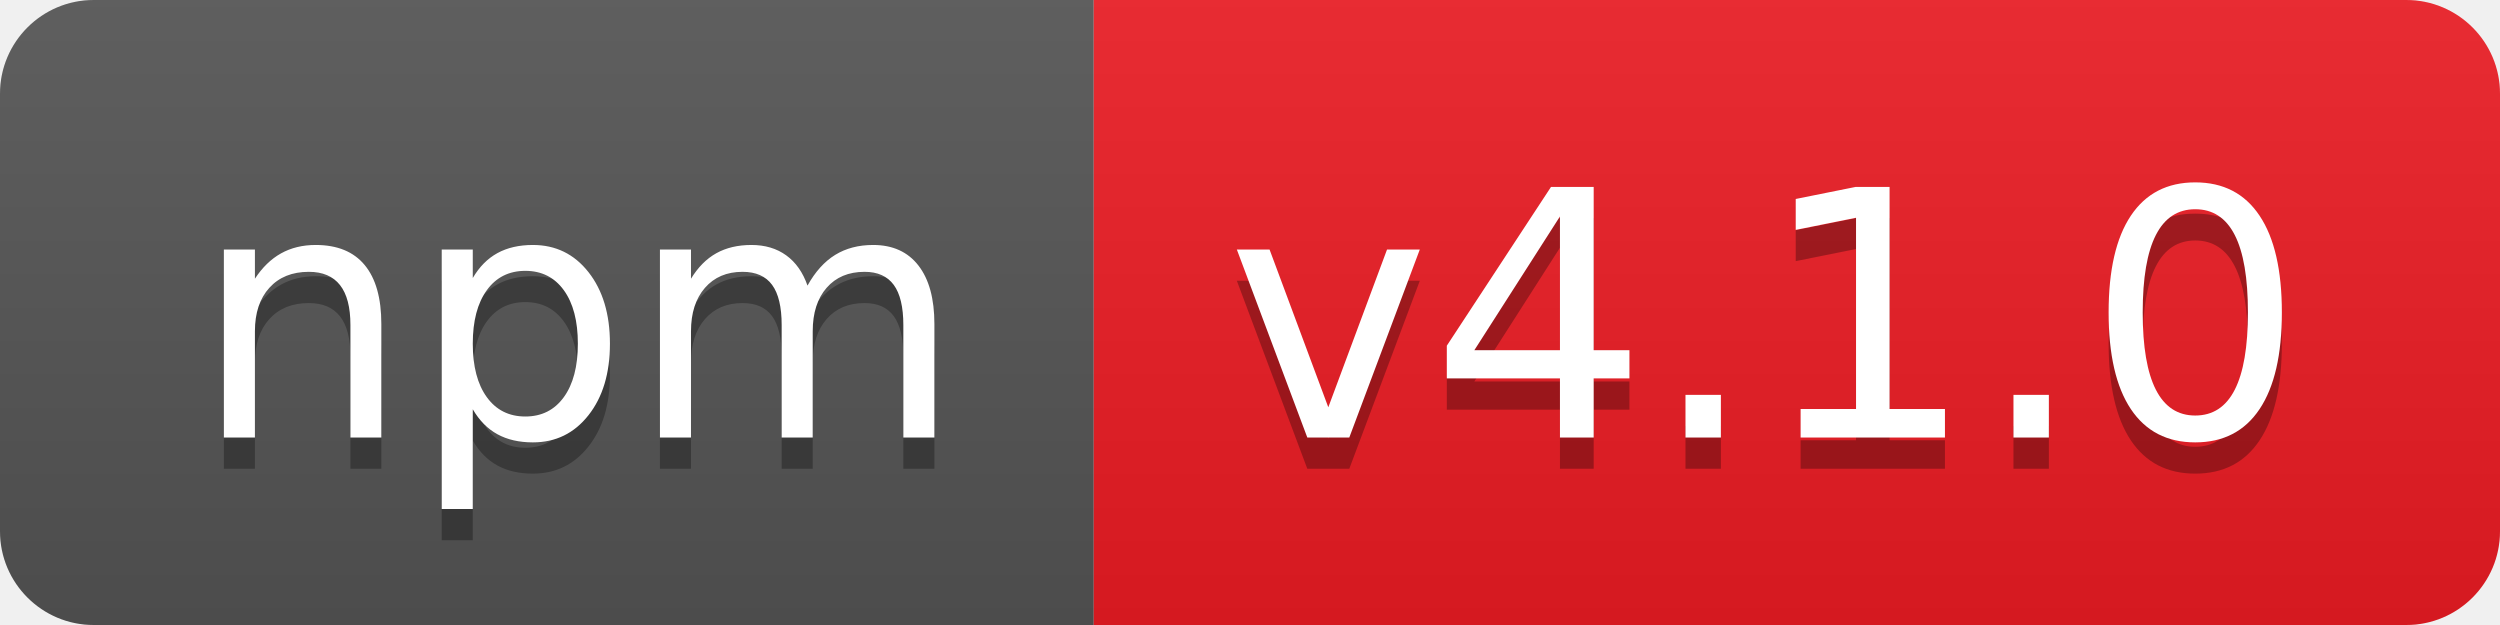
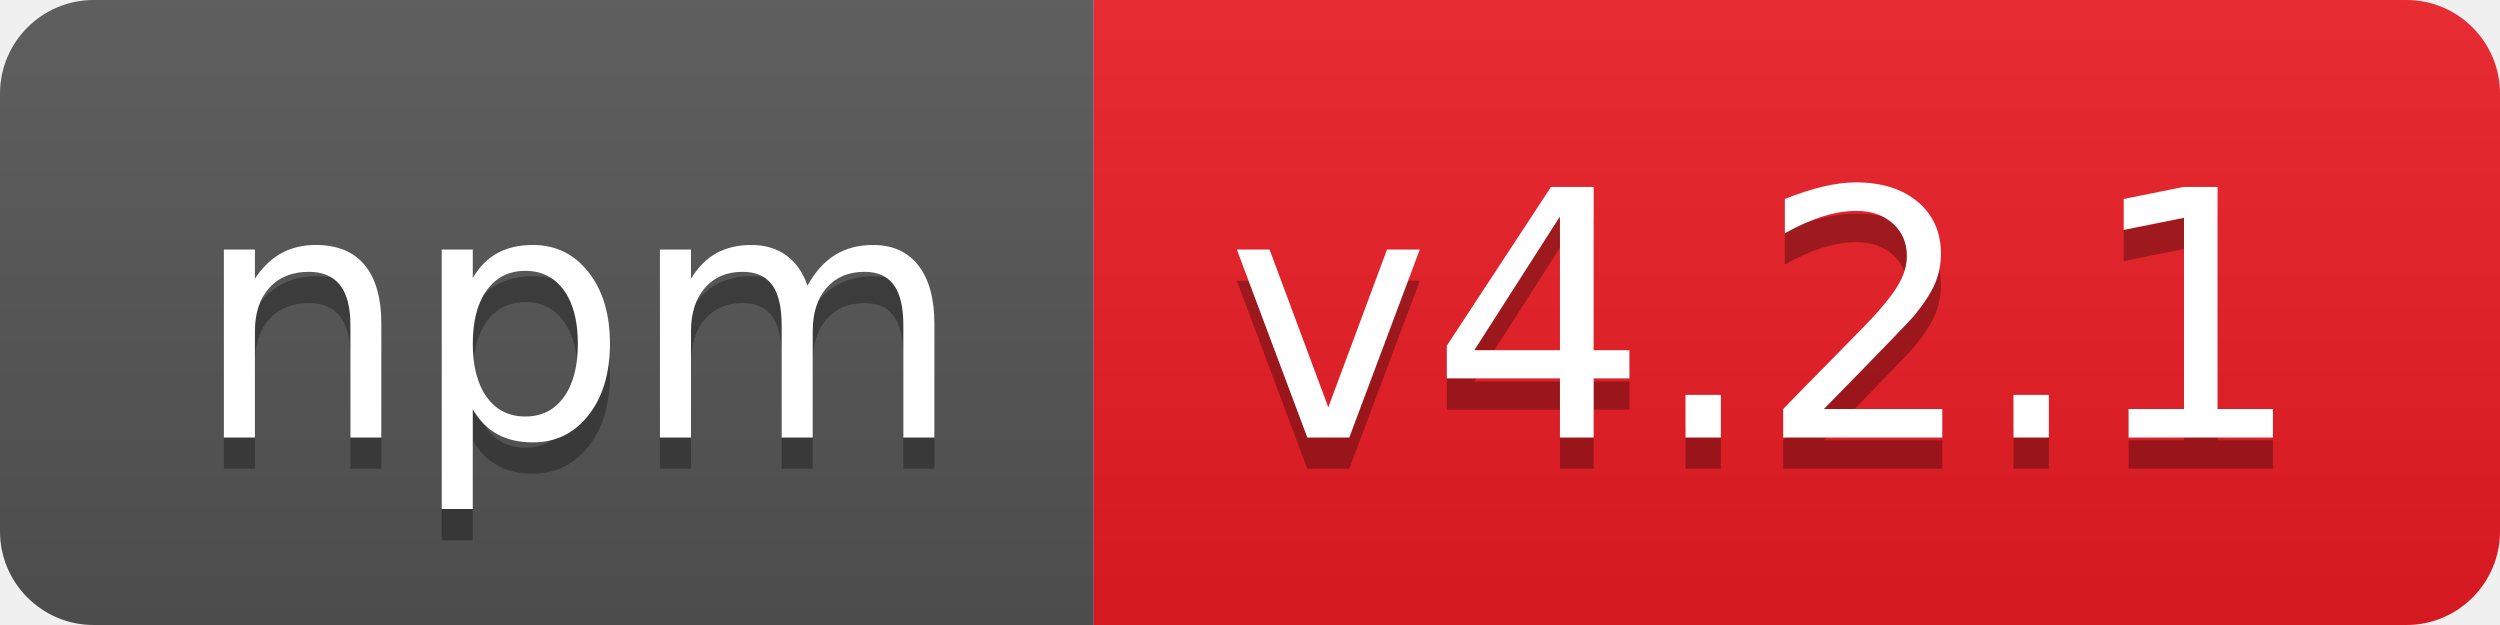
- <svg xmlns="http://www.w3.org/2000/svg" width="80" height="20" role="img" aria-label="npm: v4.1.0">
+ <svg xmlns="http://www.w3.org/2000/svg" width="80" height="20" role="img" aria-label="npm: v4.2.1">
  <linearGradient id="s" x2="0" y2="100%">
    <stop offset="0" stop-color="#bbb" stop-opacity=".1" />
    <stop offset="1" stop-opacity=".1" />
  </linearGradient>
  <clipPath id="r">
    <rect width="80" height="20" rx="3" fill="#fff" />
  </clipPath>
  <g clip-path="url(#r)">
    <rect width="35" height="20" fill="#555" />
    <rect x="35" width="45" height="20" fill="#ed1c24" />
    <rect width="80" height="20" fill="url(#s)" />
  </g>
  <g fill="#fff" text-anchor="middle" font-family="Verdana,Geneva,DejaVu Sans,sans-serif" text-rendering="geometricPrecision" font-size="110">
    <text aria-hidden="true" x="185" y="150" fill="#010101" fill-opacity=".3" transform="scale(.1)" textLength="250">npm</text>
    <text x="185" y="140" transform="scale(.1)" fill="#fff" textLength="250">npm</text>
-     <text aria-hidden="true" x="565" y="150" fill="#010101" fill-opacity=".3" transform="scale(.1)" textLength="350">v4.1.0</text>
-     <text x="565" y="140" transform="scale(.1)" fill="#fff" textLength="350">v4.1.0</text>
+     <text aria-hidden="true" x="565" y="150" fill="#010101" fill-opacity=".3" transform="scale(.1)" textLength="350">v4.2.1</text>
+     <text x="565" y="140" transform="scale(.1)" fill="#fff" textLength="350">v4.2.1</text>
  </g>
</svg>
